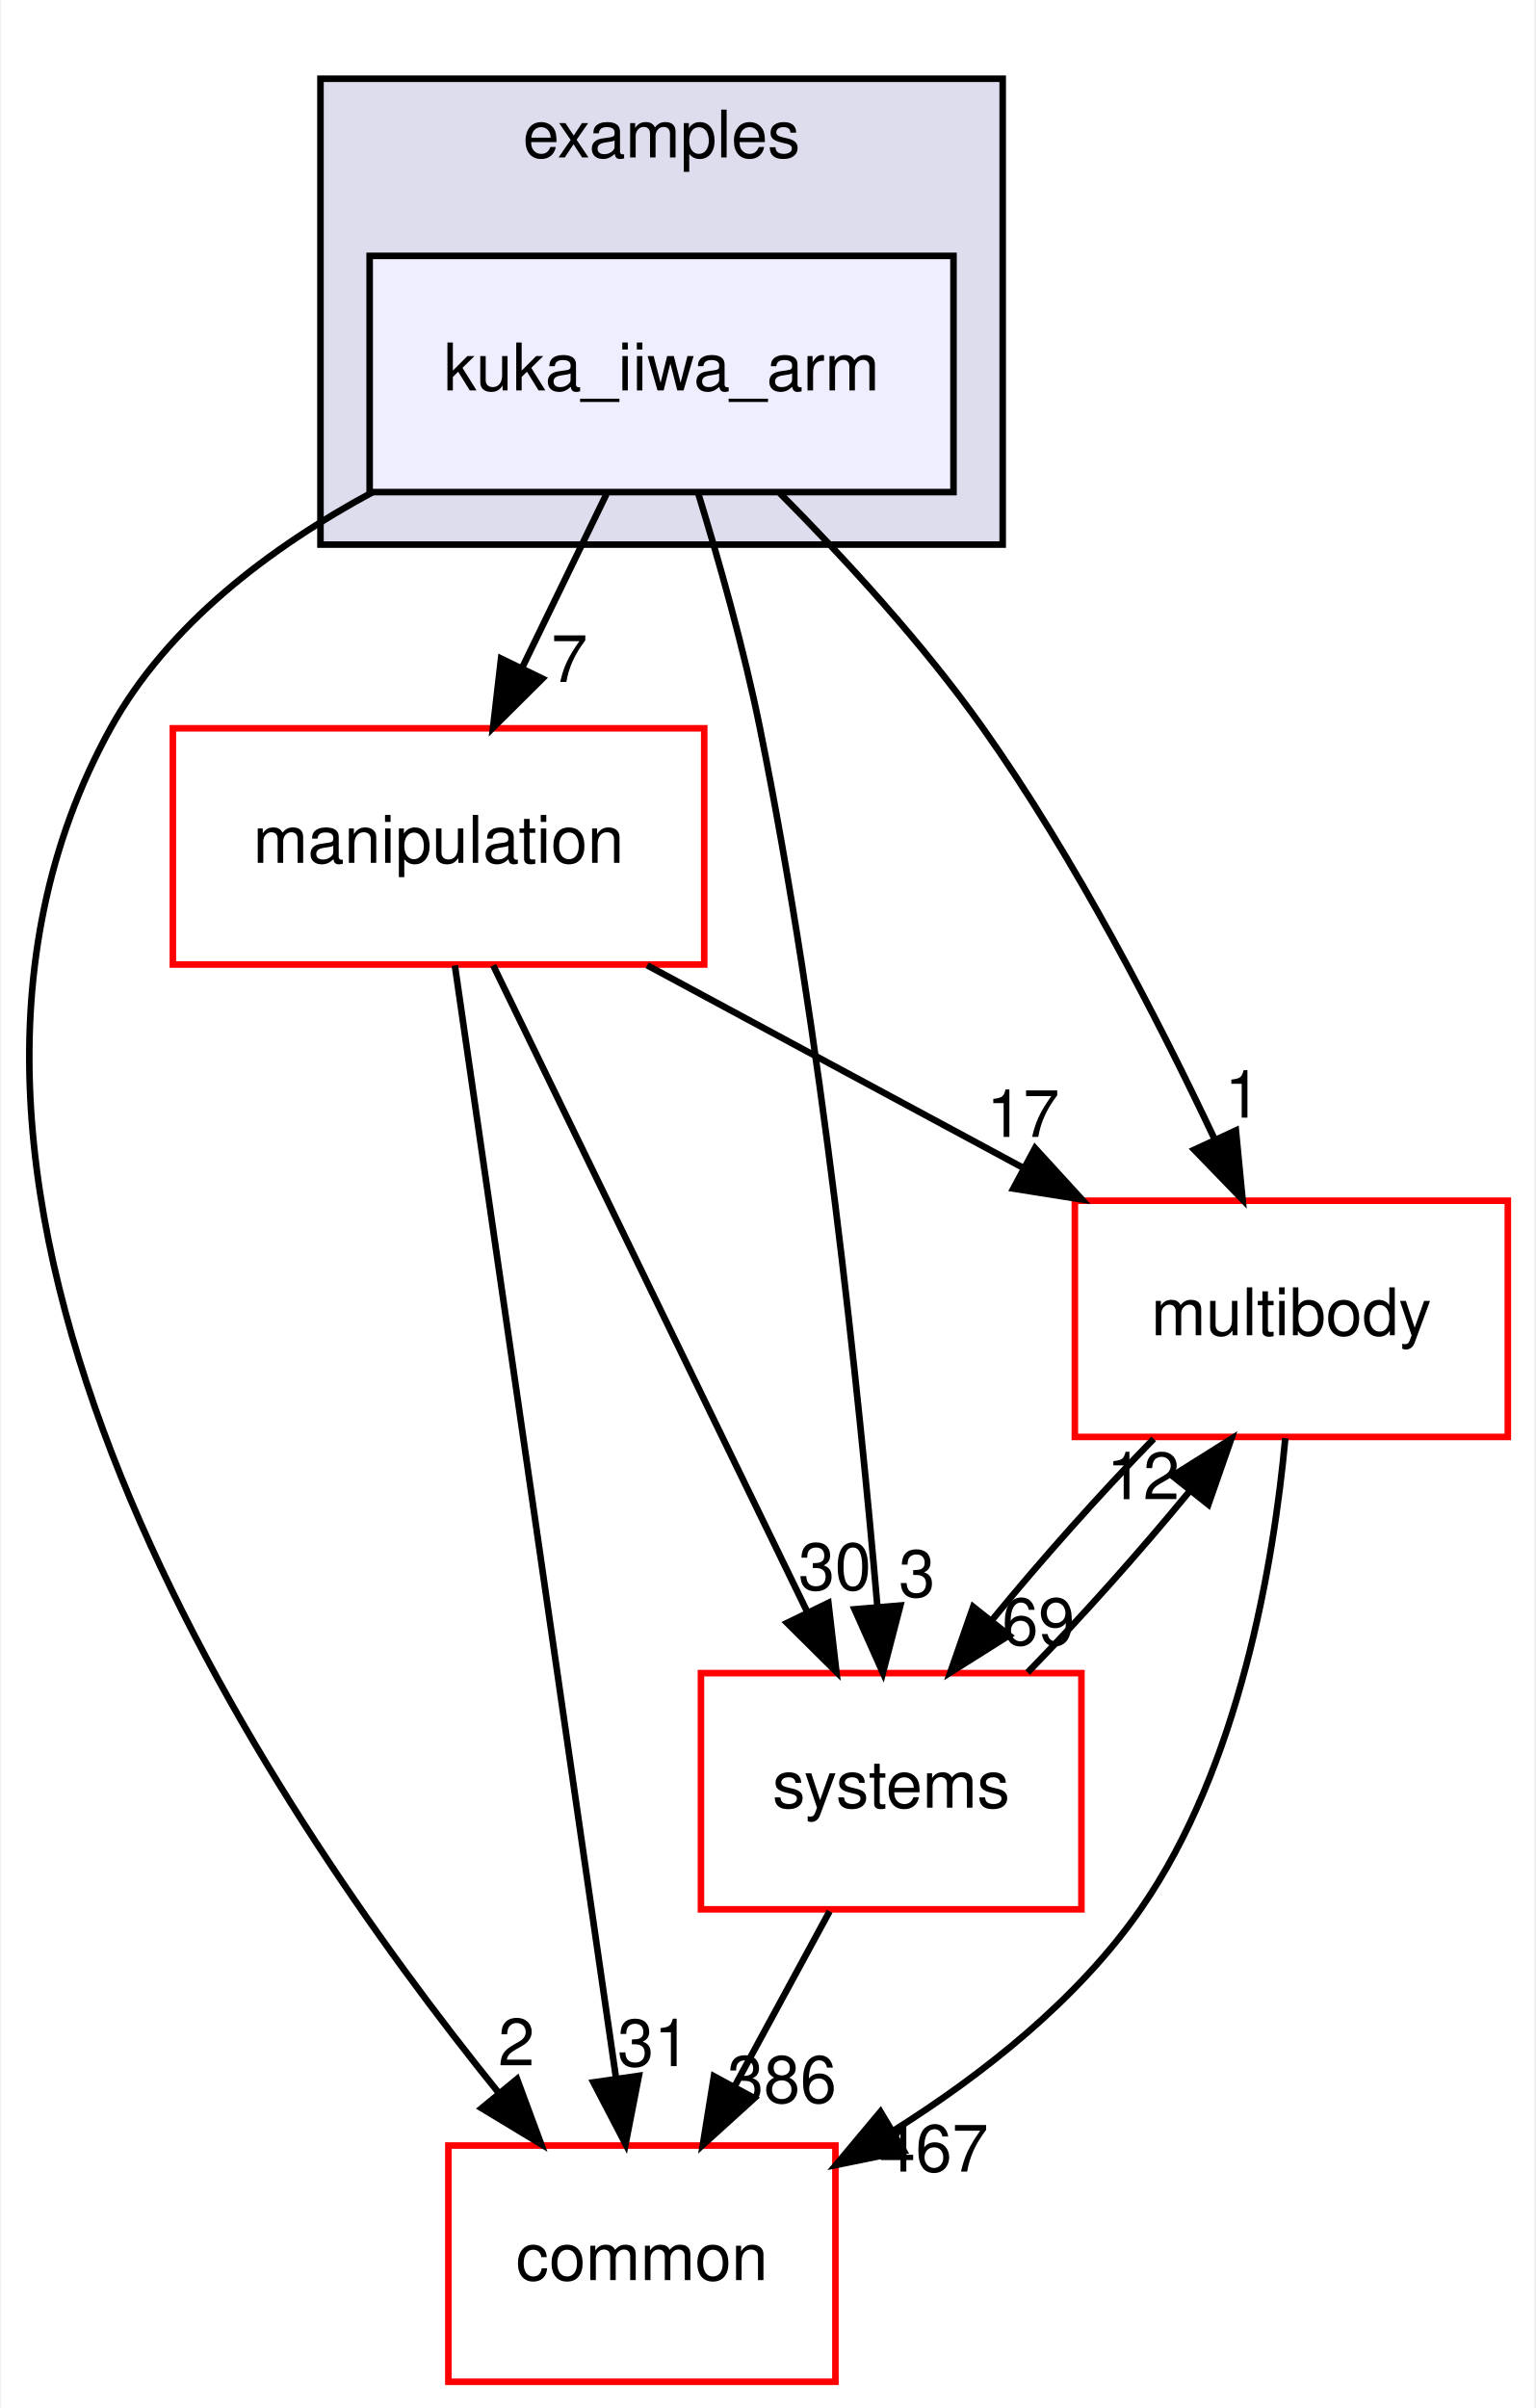
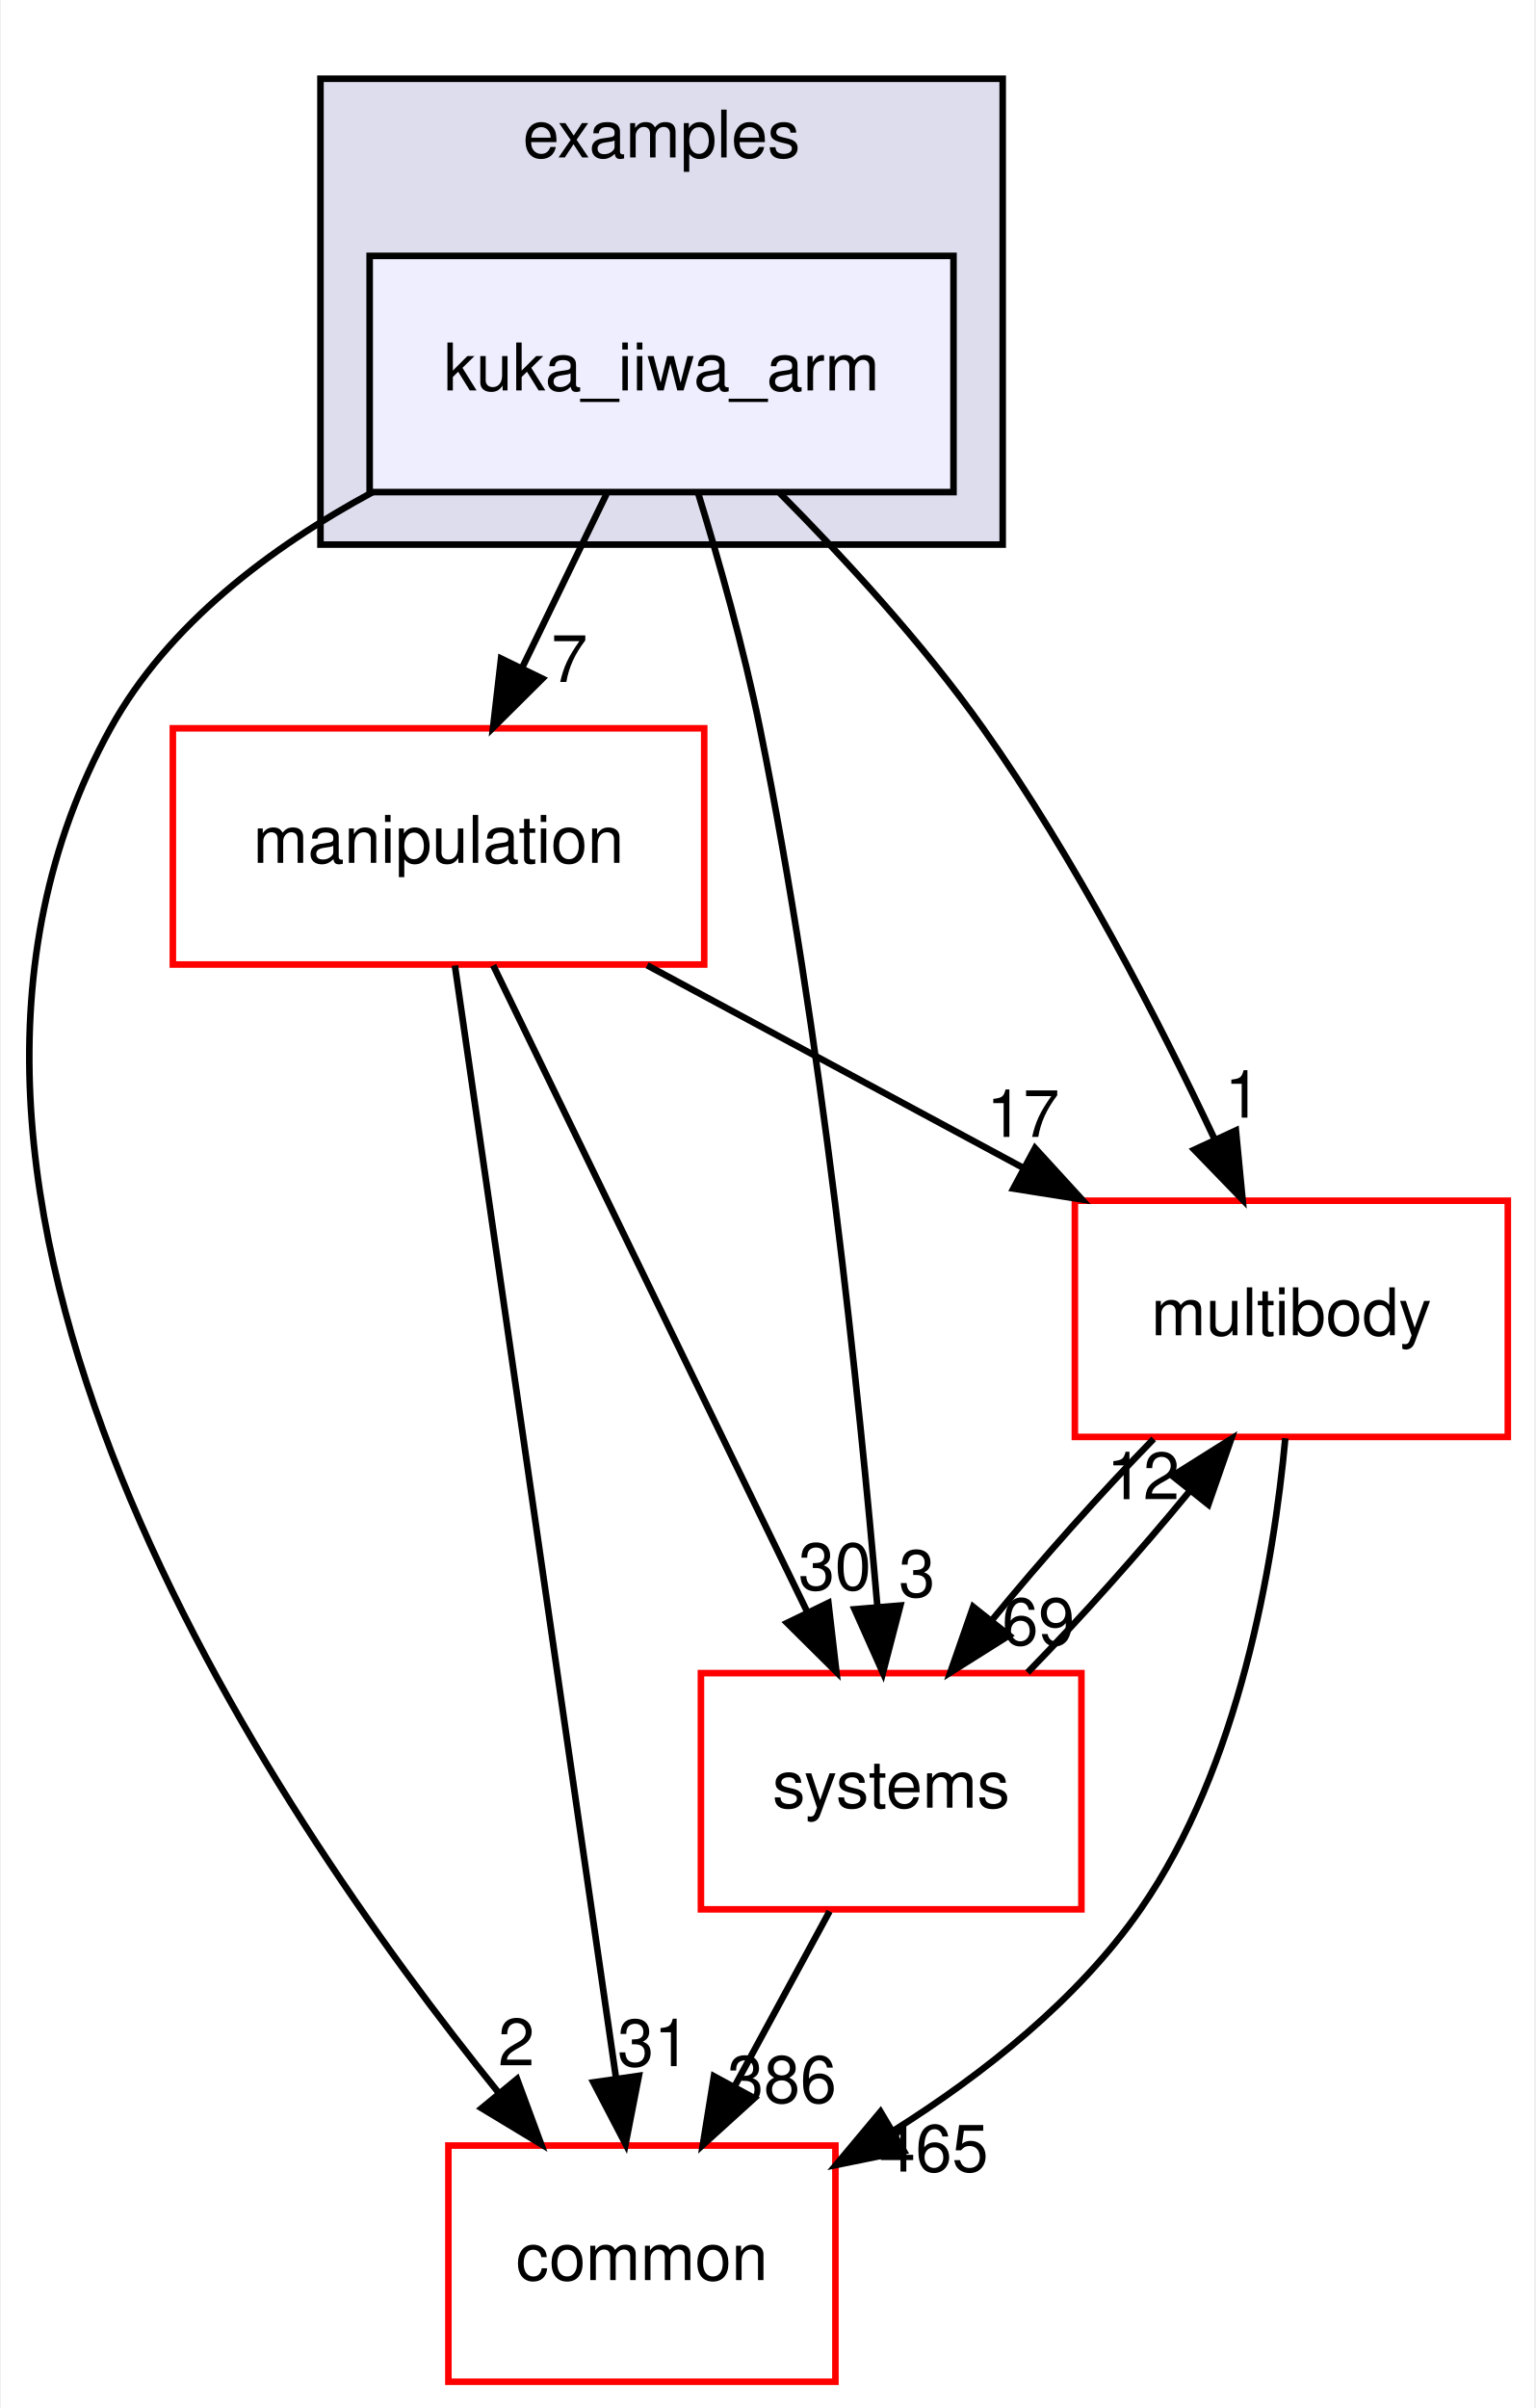
<svg xmlns="http://www.w3.org/2000/svg" xmlns:xlink="http://www.w3.org/1999/xlink" width="234pt" height="367pt" viewBox="0.00 0.00 233.70 367.00">
  <g id="graph0" class="graph" transform="scale(1 1) rotate(0) translate(4 363)">
    <polygon fill="white" stroke="transparent" points="-4,4 -4,-363 229.7,-363 229.7,4 -4,4" />
    <g id="clust1" class="cluster">
      <g id="a_clust1">
        <a xlink:href="dir_bf85a0c13984f214f436b2edc519c6dd.html" target="_top" xlink:title="examples">
          <polygon fill="#ddddee" stroke="black" points="44.7,-280 44.7,-351 148.7,-351 148.7,-280 44.7,-280" />
          <text text-anchor="middle" x="96.7" y="-339" font-family="Helvetica,sans-Serif" font-size="10.00">examples</text>
        </a>
      </g>
    </g>
    <g id="node1" class="node">
      <g id="a_node1">
        <a xlink:href="dir_d42ade6542543a8b520c5d5191846d08.html" target="_top" xlink:title="kuka_iiwa_arm">
          <polygon fill="#eeeeff" stroke="black" points="141.2,-324 52.2,-324 52.2,-288 141.2,-288 141.2,-324" />
          <text text-anchor="middle" x="96.7" y="-303.5" font-family="Helvetica,sans-Serif" font-size="10.00">kuka_iiwa_arm</text>
        </a>
      </g>
    </g>
    <g id="node2" class="node">
      <g id="a_node2">
        <a xlink:href="dir_39b8b3c6654246a9c12332c930bc7d3f.html" target="_top" xlink:title="multibody">
          <polygon fill="white" stroke="red" points="225.7,-180 159.7,-180 159.7,-144 225.7,-144 225.7,-180" />
          <text text-anchor="middle" x="192.7" y="-159.5" font-family="Helvetica,sans-Serif" font-size="10.00">multibody</text>
        </a>
      </g>
    </g>
    <g id="edge1" class="edge">
      <path fill="none" stroke="black" d="M114.72,-287.85C124.57,-277.93 136.58,-264.89 145.7,-252 159.74,-232.17 172.39,-207.64 181.02,-189.35" />
      <polygon fill="black" stroke="black" points="184.25,-190.71 185.27,-180.16 177.9,-187.77 184.25,-190.71" />
      <g id="a_edge1-headlabel">
        <a xlink:href="dir_000040_000055.html" target="_top" xlink:title="1">
          <text text-anchor="middle" x="185.32" y="-192.66" font-family="Helvetica,sans-Serif" font-size="10.00">1</text>
        </a>
      </g>
    </g>
    <g id="node3" class="node">
      <g id="a_node3">
        <a xlink:href="dir_758aa030403a70af025108ac41d12d0d.html" target="_top" xlink:title="manipulation">
          <polygon fill="white" stroke="red" points="103.2,-252 22.2,-252 22.2,-216 103.2,-216 103.2,-252" />
          <text text-anchor="middle" x="62.7" y="-231.5" font-family="Helvetica,sans-Serif" font-size="10.00">manipulation</text>
        </a>
      </g>
    </g>
    <g id="edge2" class="edge">
      <path fill="none" stroke="black" d="M88.3,-287.7C84.43,-279.73 79.75,-270.1 75.46,-261.26" />
      <polygon fill="black" stroke="black" points="78.53,-259.57 71.01,-252.1 72.23,-262.63 78.53,-259.57" />
      <g id="a_edge2-headlabel">
        <a xlink:href="dir_000040_000071.html" target="_top" xlink:title="7">
          <text text-anchor="middle" x="82.65" y="-259.06" font-family="Helvetica,sans-Serif" font-size="10.00">7</text>
        </a>
      </g>
    </g>
    <g id="node4" class="node">
      <g id="a_node4">
        <a xlink:href="dir_a36da230f0956f48b11c85f7d599788f.html" target="_top" xlink:title="common">
          <polygon fill="white" stroke="red" points="123.2,-36 64.2,-36 64.2,0 123.2,0 123.2,-36" />
          <text text-anchor="middle" x="93.7" y="-15.5" font-family="Helvetica,sans-Serif" font-size="10.00">common</text>
        </a>
      </g>
    </g>
    <g id="edge3" class="edge">
      <path fill="none" stroke="black" d="M52.63,-287.98C37.15,-279.62 21.45,-267.85 12.7,-252 -26.35,-181.19 36.28,-88.07 71.83,-44.08" />
      <polygon fill="black" stroke="black" points="74.67,-46.14 78.34,-36.21 69.27,-41.69 74.67,-46.14" />
      <g id="a_edge3-headlabel">
        <a xlink:href="dir_000040_000015.html" target="_top" xlink:title="2">
          <text text-anchor="middle" x="74.57" y="-48.22" font-family="Helvetica,sans-Serif" font-size="10.00">2</text>
        </a>
      </g>
    </g>
    <g id="node5" class="node">
      <g id="a_node5">
        <a xlink:href="dir_b7a0e33b407baa23d8a077e33033c988.html" target="_top" xlink:title="systems">
          <polygon fill="white" stroke="red" points="160.7,-108 102.7,-108 102.7,-72 160.7,-72 160.7,-108" />
          <text text-anchor="middle" x="131.7" y="-87.5" font-family="Helvetica,sans-Serif" font-size="10.00">systems</text>
        </a>
      </g>
    </g>
    <g id="edge4" class="edge">
      <path fill="none" stroke="black" d="M102.23,-287.98C105.41,-277.66 109.24,-264.18 111.7,-252 121.14,-205.37 126.83,-150.19 129.61,-118.03" />
      <polygon fill="black" stroke="black" points="133.1,-118.31 130.44,-108.06 126.12,-117.73 133.1,-118.31" />
      <g id="a_edge4-headlabel">
        <a xlink:href="dir_000040_000087.html" target="_top" xlink:title="3">
          <text text-anchor="middle" x="135.63" y="-119.63" font-family="Helvetica,sans-Serif" font-size="10.00">3</text>
        </a>
      </g>
    </g>
    <g id="edge5" class="edge">
      <path fill="none" stroke="black" d="M191.78,-143.8C190,-124.72 184.82,-93.75 169.7,-72 160.14,-58.24 145.77,-46.9 132.1,-38.29" />
      <polygon fill="black" stroke="black" points="133.65,-35.14 123.27,-33.03 130.07,-41.16 133.65,-35.14" />
      <g id="a_edge5-headlabel">
-         <a xlink:href="dir_000055_000015.html" target="_top" xlink:title="467">
-           <text text-anchor="middle" x="138.19" y="-32.04" font-family="Helvetica,sans-Serif" font-size="10.00">467</text>
+         <a xlink:href="dir_000055_000015.html" target="_top" xlink:title="465">
+           <text text-anchor="middle" x="138.19" y="-32.04" font-family="Helvetica,sans-Serif" font-size="10.00">465</text>
        </a>
      </g>
    </g>
    <g id="edge6" class="edge">
      <path fill="none" stroke="black" d="M171.71,-143.7C163.61,-135.39 154.6,-125.28 147.11,-116.14" />
      <polygon fill="black" stroke="black" points="149.68,-113.75 140.71,-108.1 144.2,-118.11 149.68,-113.75" />
      <g id="a_edge6-headlabel">
        <a xlink:href="dir_000055_000087.html" target="_top" xlink:title="69">
          <text text-anchor="middle" x="154.14" y="-112.3" font-family="Helvetica,sans-Serif" font-size="10.00">69</text>
        </a>
      </g>
    </g>
    <g id="edge7" class="edge">
      <path fill="none" stroke="black" d="M94.5,-215.88C111.82,-206.55 133.42,-194.92 151.96,-184.94" />
      <polygon fill="black" stroke="black" points="153.63,-188.01 160.78,-180.19 150.32,-181.85 153.63,-188.01" />
      <g id="a_edge7-headlabel">
        <a xlink:href="dir_000071_000055.html" target="_top" xlink:title="17">
          <text text-anchor="middle" x="151.81" y="-189.72" font-family="Helvetica,sans-Serif" font-size="10.00">17</text>
        </a>
      </g>
    </g>
    <g id="edge8" class="edge">
      <path fill="none" stroke="black" d="M65.19,-215.85C70.55,-178.83 83.25,-91.18 89.74,-46.39" />
      <polygon fill="black" stroke="black" points="93.24,-46.63 91.21,-36.23 86.31,-45.63 93.24,-46.63" />
      <g id="a_edge8-headlabel">
        <a xlink:href="dir_000071_000015.html" target="_top" xlink:title="31">
          <text text-anchor="middle" x="95.53" y="-48.1" font-family="Helvetica,sans-Serif" font-size="10.00">31</text>
        </a>
      </g>
    </g>
    <g id="edge9" class="edge">
      <path fill="none" stroke="black" d="M71.03,-215.87C82.94,-191.35 104.96,-146.03 118.94,-117.26" />
      <polygon fill="black" stroke="black" points="122.13,-118.71 123.35,-108.19 115.83,-115.65 122.13,-118.71" />
      <g id="a_edge9-headlabel">
        <a xlink:href="dir_000071_000087.html" target="_top" xlink:title="30">
          <text text-anchor="middle" x="123.11" y="-120.69" font-family="Helvetica,sans-Serif" font-size="10.00">30</text>
        </a>
      </g>
    </g>
    <g id="edge10" class="edge">
      <path fill="none" stroke="black" d="M152.5,-108.1C160.58,-116.38 169.6,-126.49 177.12,-135.64" />
      <polygon fill="black" stroke="black" points="174.57,-138.06 183.54,-143.7 180.05,-133.69 174.57,-138.06" />
      <g id="a_edge10-headlabel">
        <a xlink:href="dir_000087_000055.html" target="_top" xlink:title="12">
          <text text-anchor="middle" x="170.11" y="-134.51" font-family="Helvetica,sans-Serif" font-size="10.00">12</text>
        </a>
      </g>
    </g>
    <g id="edge11" class="edge">
      <path fill="none" stroke="black" d="M122.31,-71.7C117.94,-63.64 112.65,-53.89 107.81,-44.98" />
      <polygon fill="black" stroke="black" points="110.84,-43.22 102.99,-36.1 104.68,-46.56 110.84,-43.22" />
      <g id="a_edge11-headlabel">
        <a xlink:href="dir_000087_000015.html" target="_top" xlink:title="386">
          <text text-anchor="middle" x="115.05" y="-42.53" font-family="Helvetica,sans-Serif" font-size="10.00">386</text>
        </a>
      </g>
    </g>
  </g>
</svg>
